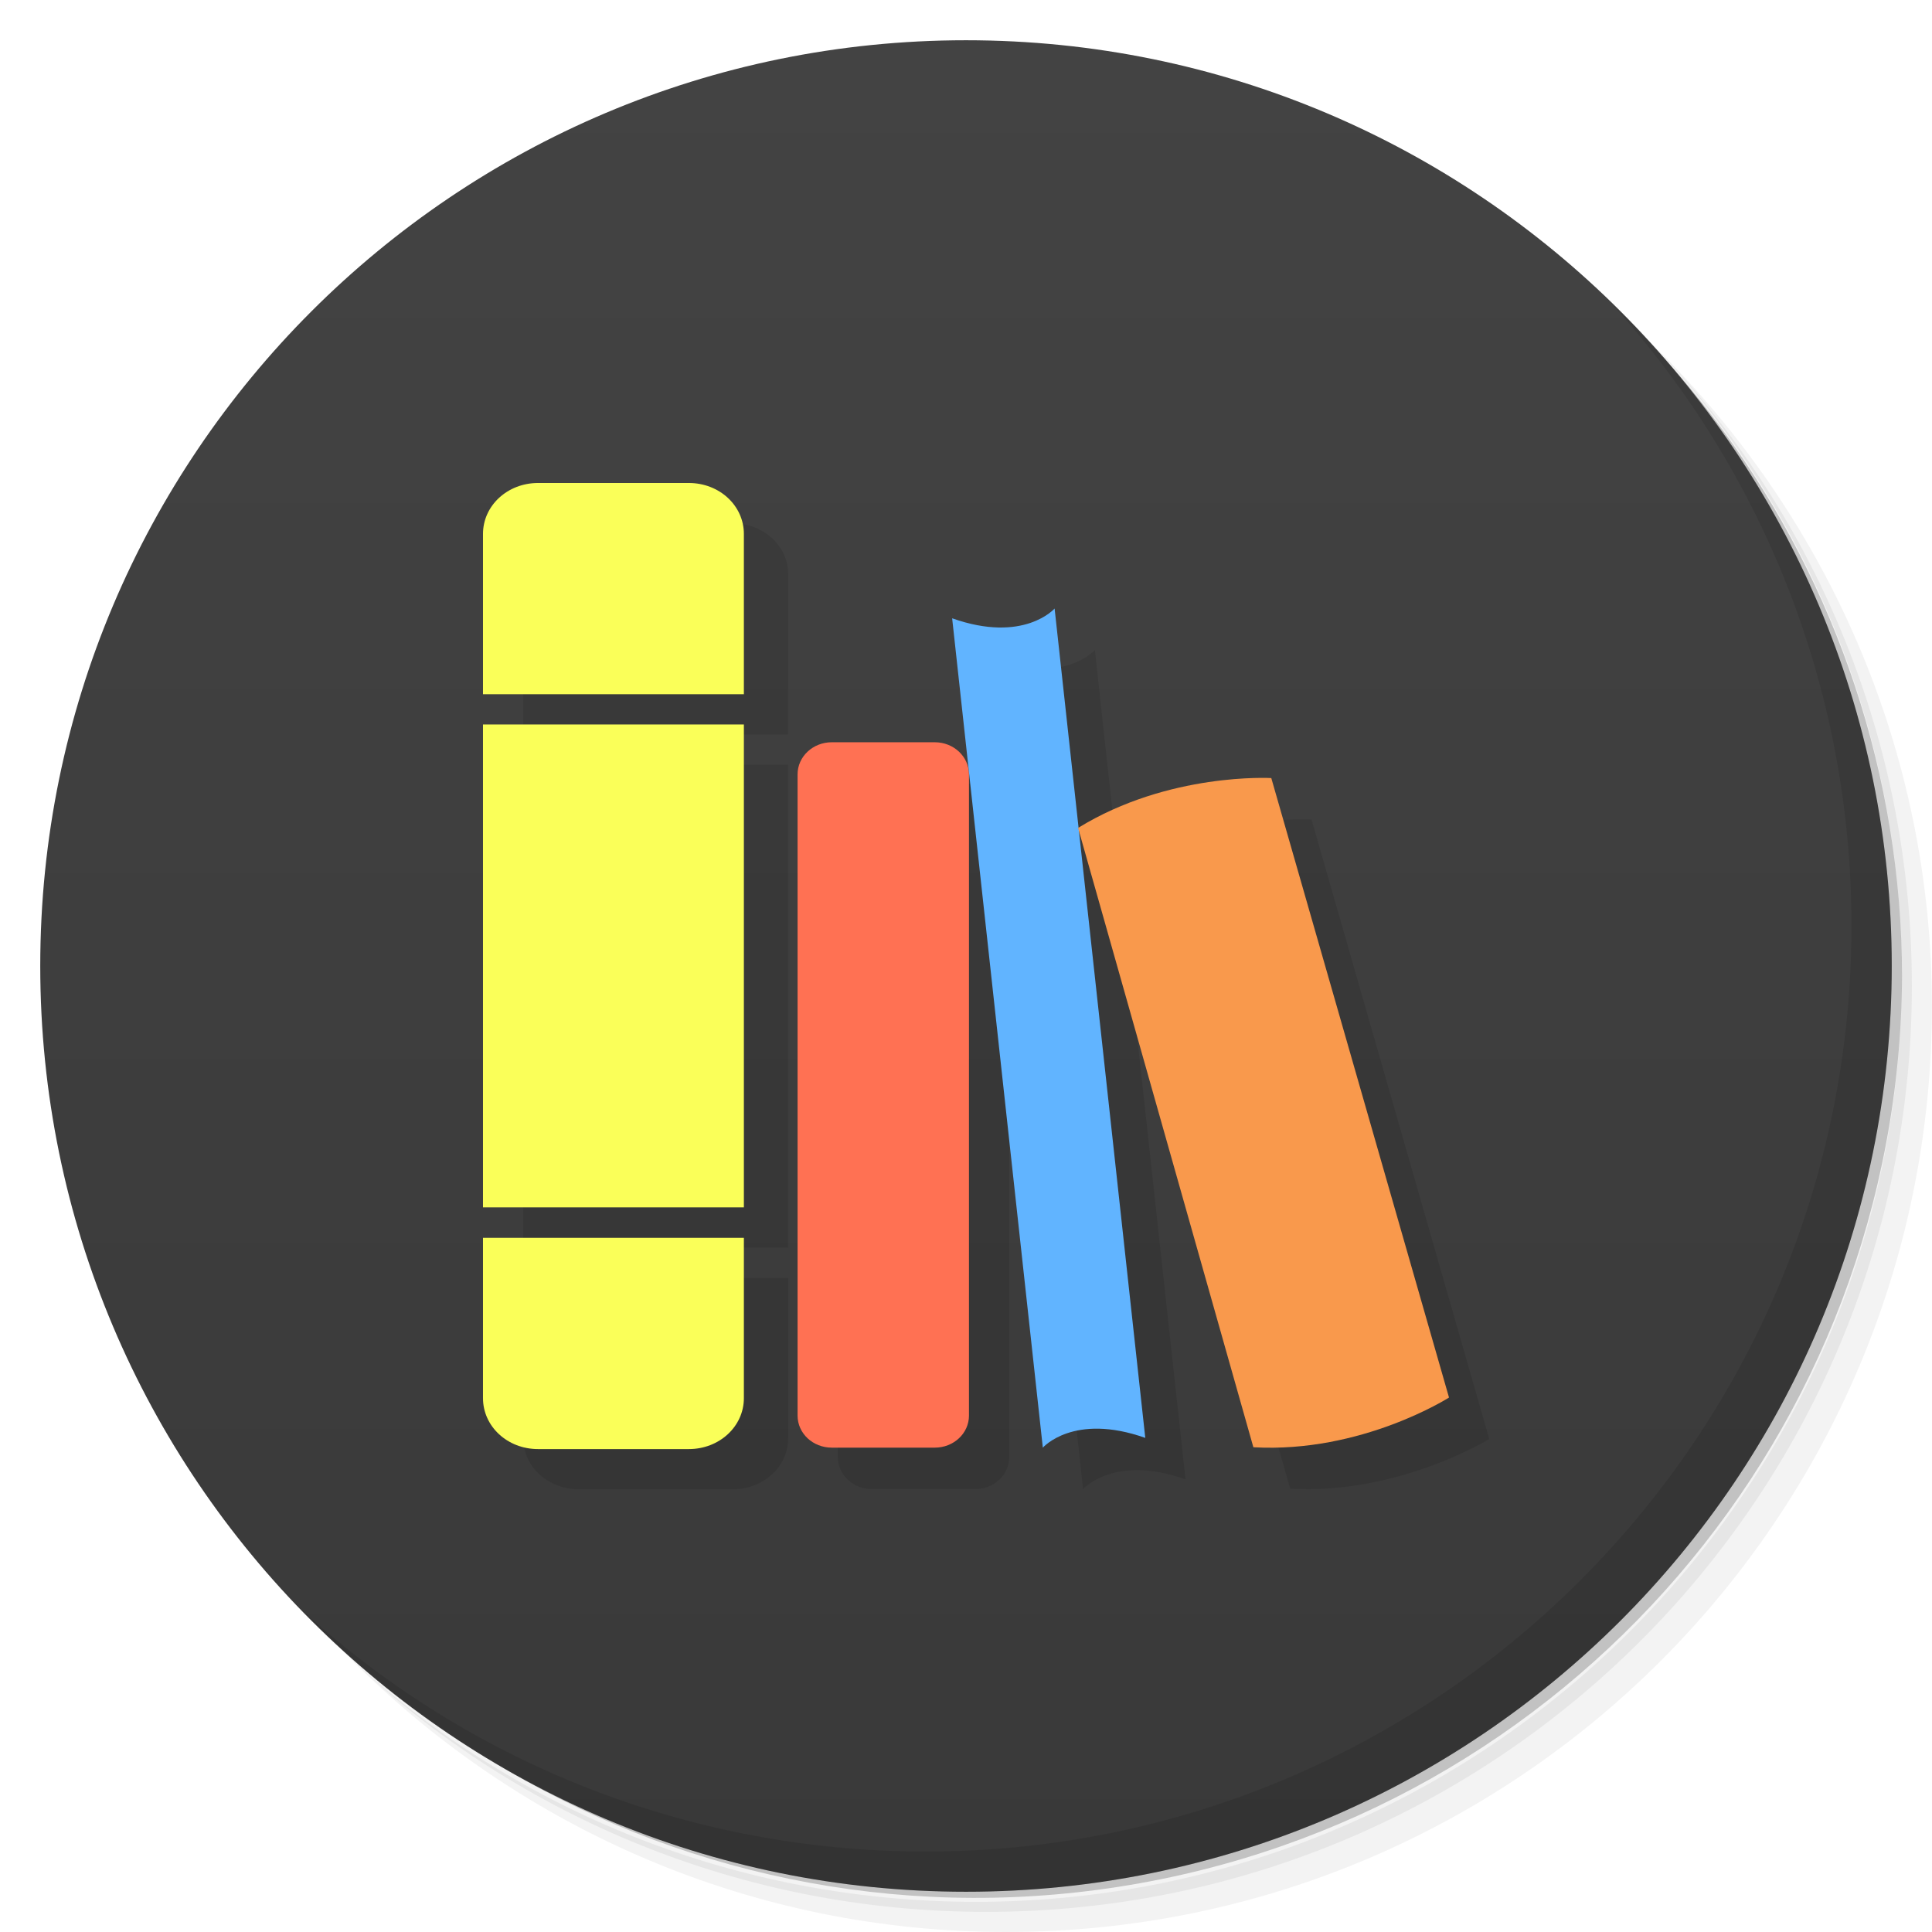
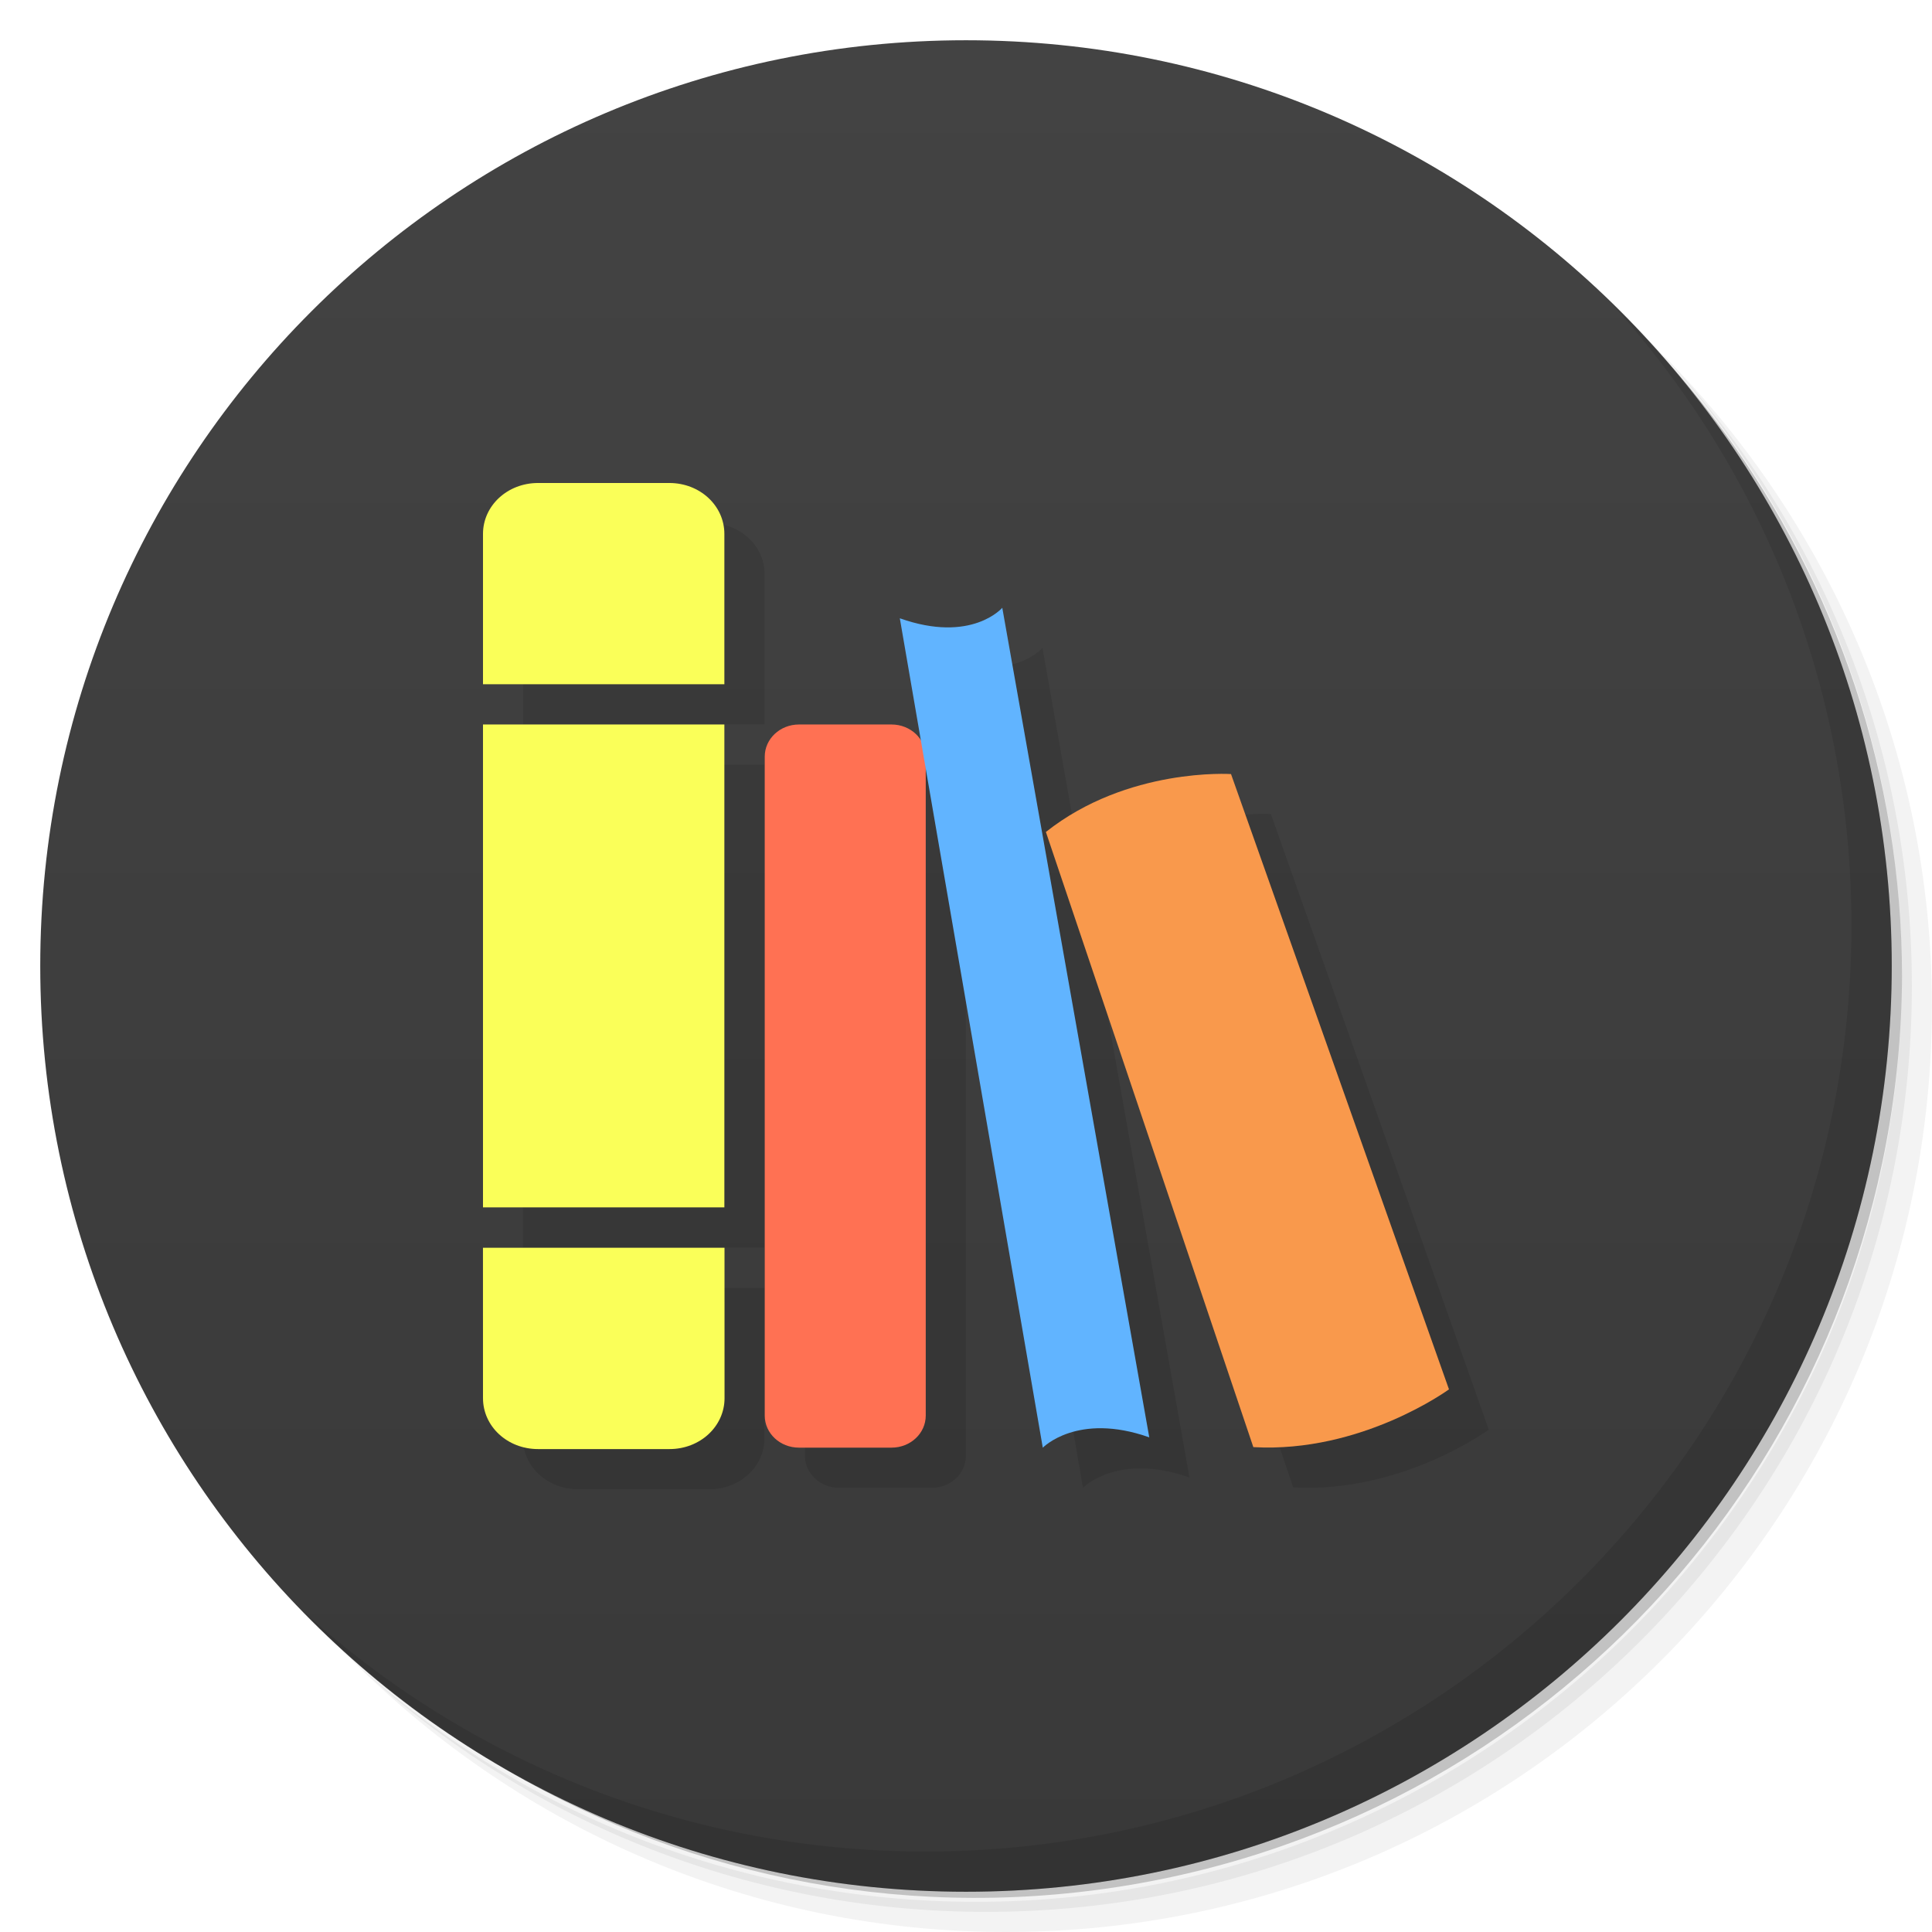
<svg xmlns="http://www.w3.org/2000/svg" viewBox="0 0 48 48">
  <defs>
    <linearGradient id="linearGradient3764" y1="47" x2="0" y2="1" gradientUnits="userSpaceOnUse">
      <stop style="stop-color:#393939;stop-opacity:1" />
      <stop offset="1" style="stop-color:#434343;stop-opacity:1" />
    </linearGradient>
  </defs>
  <g>
    <path d="m 36.31 5 c 5.859 4.062 9.688 10.831 9.688 18.5 c 0 12.426 -10.07 22.5 -22.5 22.5 c -7.669 0 -14.438 -3.828 -18.5 -9.688 c 1.037 1.822 2.306 3.499 3.781 4.969 c 4.085 3.712 9.514 5.969 15.469 5.969 c 12.703 0 23 -10.298 23 -23 c 0 -5.954 -2.256 -11.384 -5.969 -15.469 c -1.469 -1.475 -3.147 -2.744 -4.969 -3.781 z m 4.969 3.781 c 3.854 4.113 6.219 9.637 6.219 15.719 c 0 12.703 -10.297 23 -23 23 c -6.081 0 -11.606 -2.364 -15.719 -6.219 c 4.16 4.144 9.883 6.719 16.219 6.719 c 12.703 0 23 -10.298 23 -23 c 0 -6.335 -2.575 -12.06 -6.719 -16.219 z" style="opacity:0.05" />
    <path d="m 41.28 8.781 c 3.712 4.085 5.969 9.514 5.969 15.469 c 0 12.703 -10.297 23 -23 23 c -5.954 0 -11.384 -2.256 -15.469 -5.969 c 4.113 3.854 9.637 6.219 15.719 6.219 c 12.703 0 23 -10.298 23 -23 c 0 -6.081 -2.364 -11.606 -6.219 -15.719 z" style="opacity:0.1" />
    <path d="m 31.25 2.375 c 8.615 3.154 14.75 11.417 14.75 21.13 c 0 12.426 -10.07 22.5 -22.5 22.5 c -9.708 0 -17.971 -6.135 -21.12 -14.75 a 23 23 0 0 0 44.875 -7 a 23 23 0 0 0 -16 -21.875 z" style="opacity:0.2" />
  </g>
  <g>
    <path d="m 24 1 c 12.703 0 23 10.297 23 23 c 0 12.703 -10.297 23 -23 23 -12.703 0 -23 -10.297 -23 -23 0 -12.703 10.297 -23 23 -23 z" style="fill:url(#linearGradient3764);fill-opacity:1" />
  </g>
  <g>
    <g transform="matrix(0.8530416,0,0,0.7965958,3.312848,4.339574)">
      <g>
        <g transform="translate(1,1)">
          <g style="opacity:0.1">
-             <g>
-               <path d="m 11.984 9.872 c -0.904 0 -1.628 0.706 -1.628 1.589 l 0 5 7.716 0 0 -5 c 0 -0.883 -0.723 -1.589 -1.628 -1.589 z m -1.628 7.532 0 15.06 7.716 0 0 -15.06 z m 0 16.01 0 5 c 0 0.883 0.723 1.589 1.628 1.589 l 4.461 0 c 0.904 0 1.628 -0.706 1.628 -1.589 l 0 -5 z m 0 0" style="fill:#000" />
-               <path d="m 20.514 17.996 3 0 c 0.551 0 0.996 0.449 0.996 1 l 0 20 c 0 0.555 -0.445 1 -0.996 1 l -3 0 c -0.551 0 -0.996 -0.445 -0.996 -1 l 0 -20 c 0 -0.551 0.445 -1 0.996 -1 m 0 0" style="fill:#000" />
-               <path d="m 24.02 14.13 c 2.09 0.793 2.984 -0.305 2.984 -0.305 l 2.641 25.867 c -2.094 -0.793 -2.984 0.305 -2.984 0.305 m -2.641 -25.867" style="fill:#000" />
-               <path d="m 27.518 20.668 c 2.641 -1.742 5.797 -1.555 5.797 -1.555 l 5.176 19.32 c 0 0 -2.641 1.742 -5.797 1.551 m -5.176 -19.316" style="fill:#000" />
-             </g>
-           </g>
+       
+      </g>
        </g>
      </g>
    </g>
    <g transform="matrix(0.8530453,0,0,0.7965958,3.16575,4.105531)">
      <g>
        <g>
-           <path d="m 11.959 9.91 c -0.89 0 -1.603 0.706 -1.603 1.589 l 0 5 7.598 0 0 -5 c 0 -0.883 -0.712 -1.589 -1.603 -1.589 z m -1.603 7.532 0 15.06 7.598 0 0 -15.06 z m 0 16.01 0 5 c 0 0.883 0.712 1.589 1.603 1.589 l 4.392 0 c 0.89 0 1.603 -0.706 1.603 -1.589 l 0 -5 z m 0 0" style="fill:#faff59;fill-opacity:1" />
-           <path d="m 20.514 17.996 3 0 c 0.551 0 0.996 0.449 0.996 1 l 0 20 c 0 0.555 -0.445 1 -0.996 1 l -3 0 c -0.551 0 -0.996 -0.445 -0.996 -1 l 0 -20 c 0 -0.551 0.445 -1 0.996 -1 m 0 0" style="fill:#ff7153;fill-opacity:1" />
-           <path d="m 24.02 14.13 c 2.09 0.793 2.984 -0.305 2.984 -0.305 l 2.641 25.867 c -2.094 -0.793 -2.984 0.305 -2.984 0.305 m -2.641 -25.867" style="fill:#61b4ff;fill-opacity:1" />
-           <path d="m 27.688 20.668 c 2.641 -1.742 5.627 -1.555 5.627 -1.555 l 5.176 19.32 c 0 0 -2.542 1.742 -5.698 1.551" style="fill:#f9994c" />
+           <path d="m 13.13 11.163 c -0.89 0 -1.603 0.706 -1.603 1.589 l 0 4.688 7.03 0 0 -4.688 c 0 -0.883 -0.712 -1.589 -1.603 -1.589 l -3.828 0 z m 13.522 3.891 c 0 0 -0.896 1.122 -2.986 0.329 l 0.618 3.832 c -0.17 -0.305 -0.485 -0.52 -0.859 -0.52 l -2.697 0 c -0.551 0 -0.996 0.449 -0.996 1 l 0 20.554 c 0 0.555 0.445 1 0.996 1 l 2.697 0 c 0.551 0 0.996 -0.445 0.996 -1 l 0 -20.17 3.409 21.17 c 0 0 1.01 -1.114 3.102 -0.321 l -4.282 -25.874 m -15.13 3.641 0 15.06 7.03 0 0 -15.06 -7.03 0 z m 21.279 1.545 c -0.958 0.035 -3.1 0.292 -4.886 1.807 l 6.04 19.19 c 3.156 0.191 5.697 -1.802 5.697 -1.802 l -6.347 -19.2 c 0 0 -0.189 -0.012 -0.508 0 z m -21.279 14.775 0 4.69 c 0 0.883 0.712 1.589 1.603 1.589 l 3.828 0 c 0.89 0 1.603 -0.706 1.603 -1.589 l 0 -4.69 -7.03 0 z" style="fill:#000;opacity:0.1;fill-opacity:1" />
+           <path d="m 11.959 9.91 c -0.89 0 -1.603 0.706 -1.603 1.589 l 0 4.688 7.03 0 0 -4.688 c 0 -0.883 -0.712 -1.589 -1.603 -1.589 z m -1.603 7.532 0 15.06 7.03 0 0 -15.06 z m -0.001 16.32 0.001 4.69 c 0 0.883 0.712 1.589 1.603 1.589 l 3.829 0 c 0.89 0 1.603 -0.706 1.603 -1.589 l -0.001 -4.69 z" style="fill:#faff59;fill-opacity:1" />
+           <path d="m 22.255 17.442 c 0.551 0 0.996 0.449 0.996 1 l 0 20.554 c 0 0.555 -0.445 1 -0.996 1 l -2.697 0 c -0.551 0 -0.996 -0.445 -0.996 -1 l 0 -20.554 c 0 -0.551 0.445 -1 0.996 -1" style="fill:#ff7153;fill-opacity:1" />
+           <path d="m 22.496 14.13 c 2.09 0.793 2.984 -0.328 2.984 -0.328 l 4.281 25.873 c -2.094 -0.793 -3.101 0.323 -3.101 0.323" style="fill:#61b4ff;fill-opacity:1" />
+           <path d="m 26.75 20.794 c 2.382 -2.02 5.392 -1.806 5.392 -1.806 l 6.348 19.19 c 0 0 -2.542 1.993 -5.698 1.802" style="fill:#f9994c" />
        </g>
      </g>
    </g>
  </g>
  <g>
    <path d="m 40.03 7.531 c 3.712 4.084 5.969 9.514 5.969 15.469 0 12.703 -10.297 23 -23 23 c -5.954 0 -11.384 -2.256 -15.469 -5.969 4.178 4.291 10.01 6.969 16.469 6.969 c 12.703 0 23 -10.298 23 -23 0 -6.462 -2.677 -12.291 -6.969 -16.469 z" style="opacity:0.1" />
  </g>
</svg>
